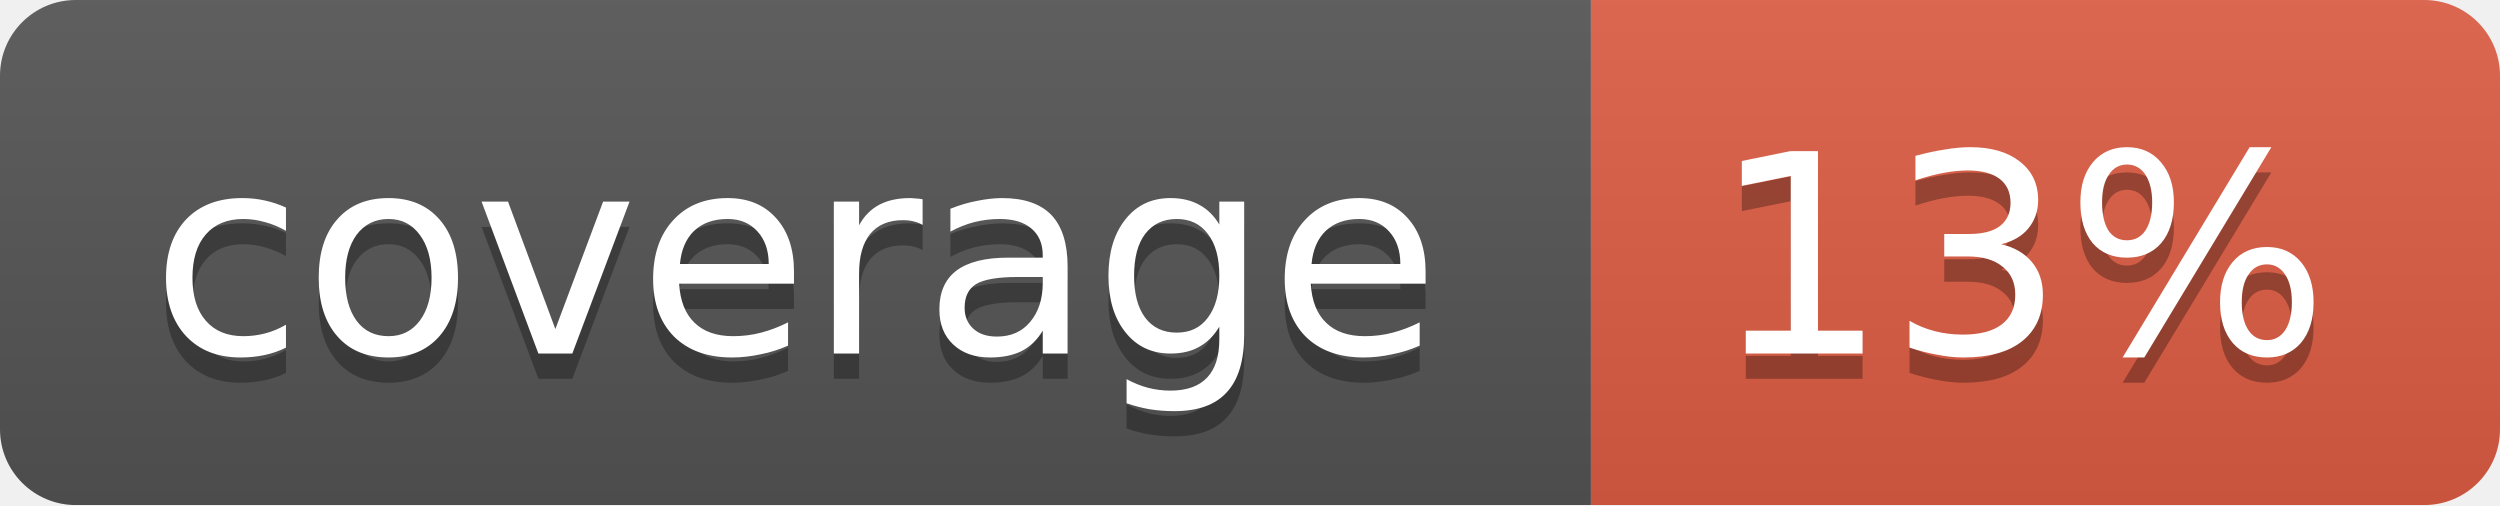
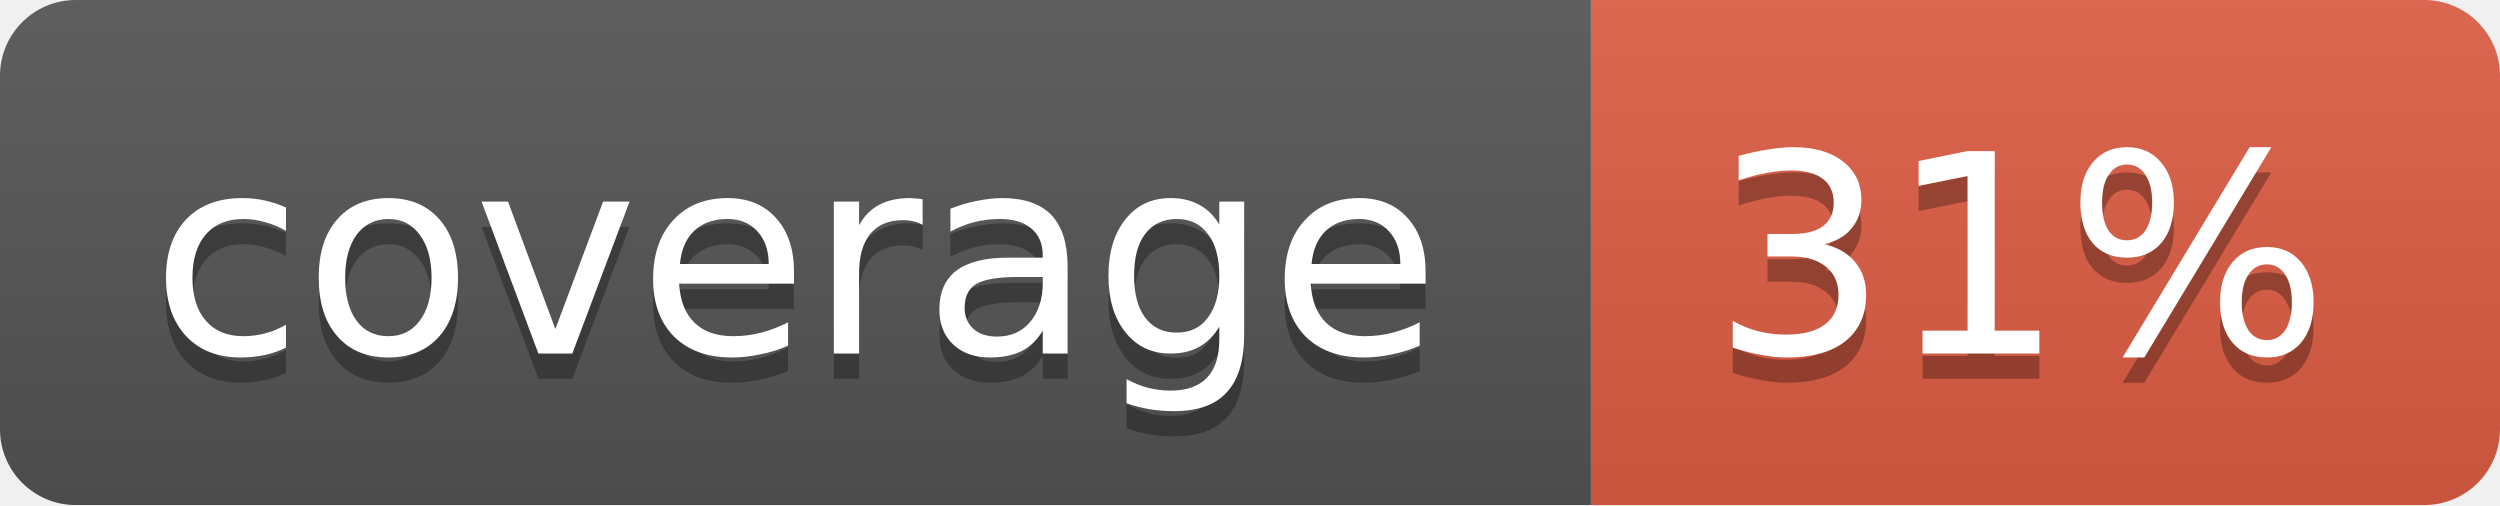
<svg xmlns="http://www.w3.org/2000/svg" width="99" height="20">
  <linearGradient id="b" x2="0" y2="100%">
    <stop offset="0" stop-color="#bbb" stop-opacity=".1" />
    <stop offset="1" stop-opacity=".1" />
  </linearGradient>
  <mask id="a">
    <rect width="99" height="20" rx="3" fill="#fff" />
  </mask>
  <g mask="url(#a)">
    <path fill="#555" d="M0 0h63v20H0z" />
    <path fill="#e05d44" d="M63 0h36v20H63z" />
    <path fill="url(#b)" d="M0 0h99v20H0z" />
  </g>
  <g fill="#fff" text-anchor="middle" font-family="DejaVu Sans,Verdana,Geneva,sans-serif" font-size="11">
    <text x="31.5" y="15" fill="#010101" fill-opacity=".3">coverage</text>
    <text x="31.5" y="14">coverage</text>
-     <text x="80" y="15" fill="#010101" fill-opacity=".3">13%</text>
-     <text x="80" y="14">13%</text>
+     <text x="80" y="15" fill="#010101" fill-opacity=".3">31%</text>
+     <text x="80" y="14">31%</text>
  </g>
</svg>
